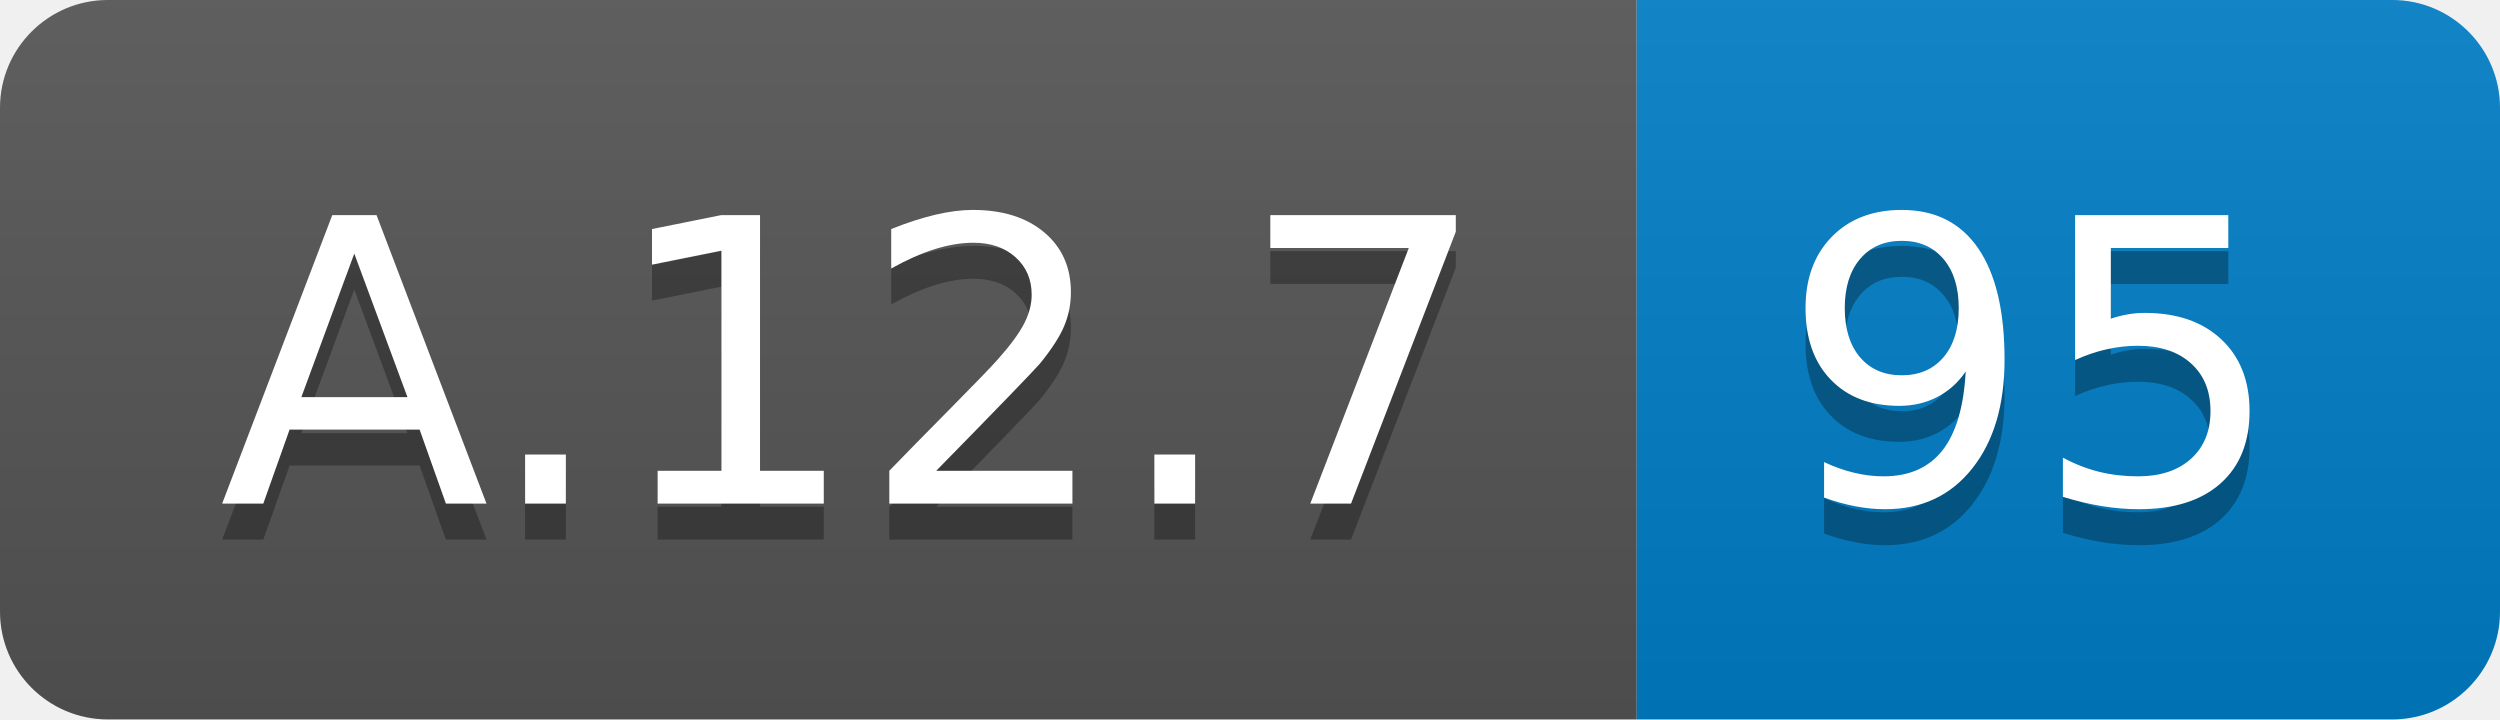
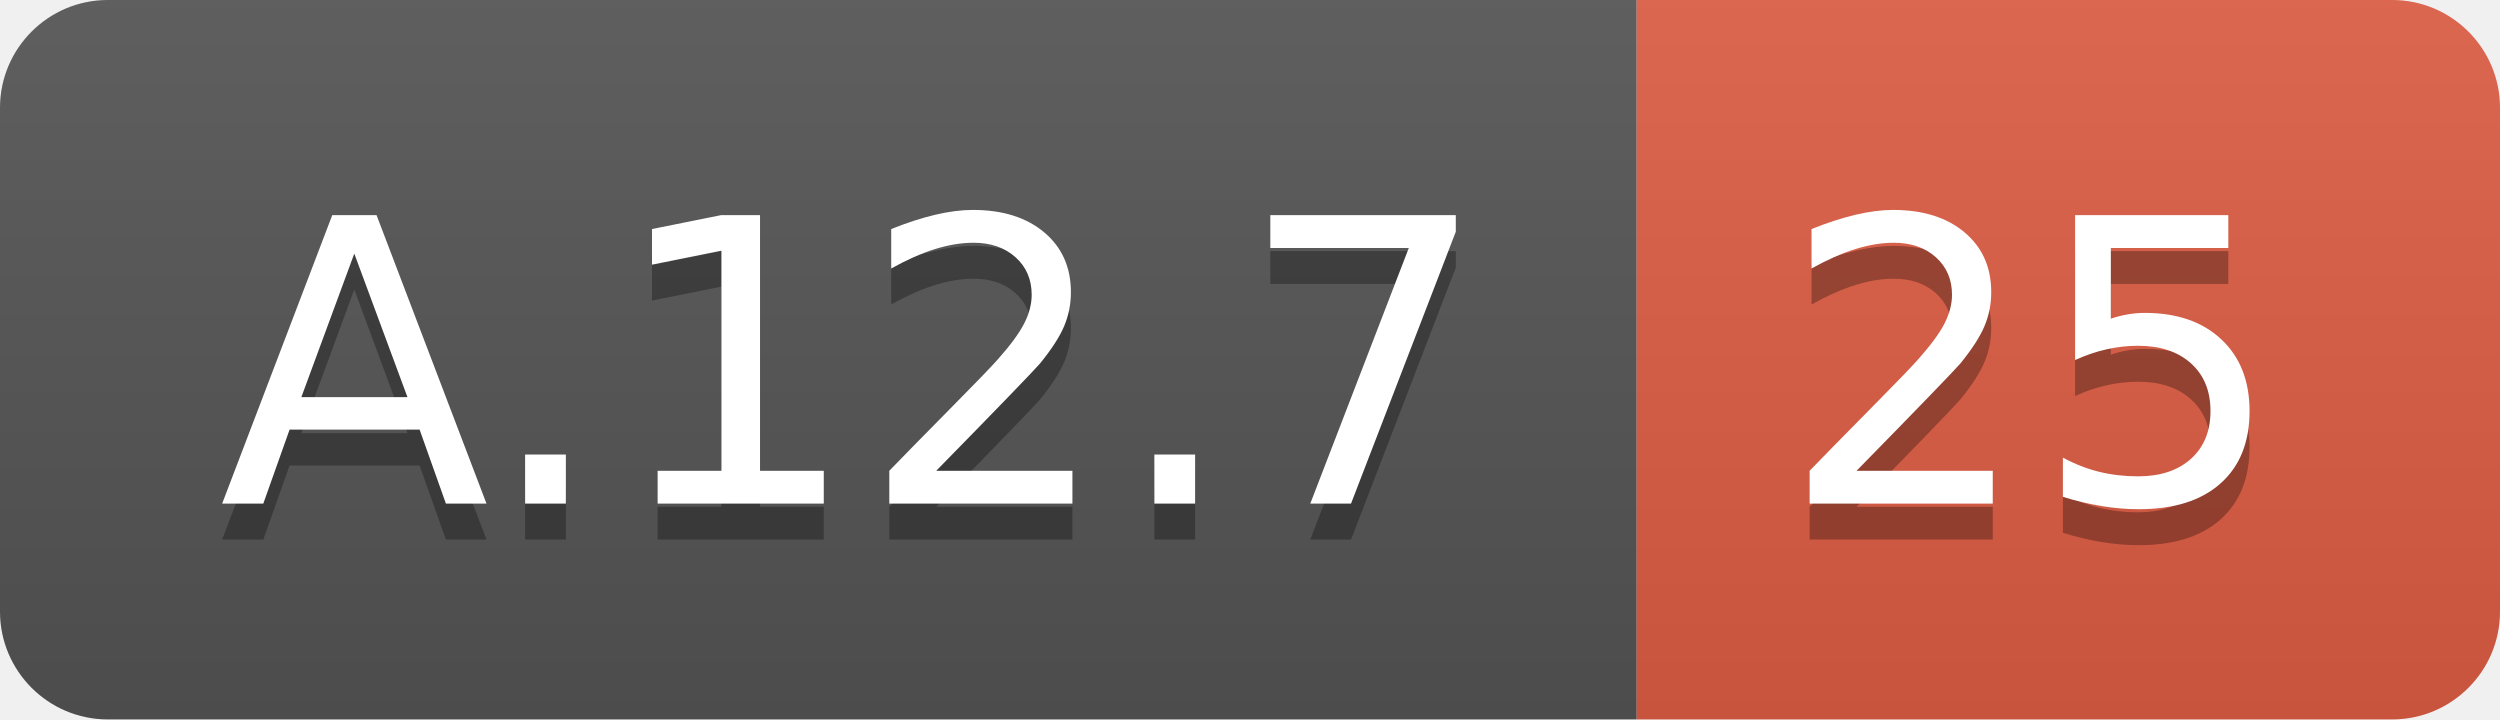
<svg xmlns="http://www.w3.org/2000/svg" width="69.5" height="20">
  <linearGradient id="smooth" x2="0" y2="100%">
    <stop offset="0" stop-color="#bbb" stop-opacity=".1" />
    <stop offset="1" stop-opacity=".1" />
  </linearGradient>
  <clipPath id="round">
    <rect width="69.5" height="20" rx="3" fill="#fff" />
  </clipPath>
  <g clip-path="url(#round)">
    <rect width="45.5" height="20" fill="#555" />
-     <rect x="45.5" width="24.0" height="20" fill="#007ec6" />
+     <rect x="45.5" width="24.0" height="20" fill="#e05d44" />
    <rect width="69.5" height="20" fill="url(#smooth)" />
  </g>
  <g fill="#fff" text-anchor="middle" font-family="DejaVu Sans,Verdana,Geneva,sans-serif" font-size="110">
    <text x="237.5" y="150" fill="#010101" fill-opacity=".3" transform="scale(0.1)" textLength="355.0" lengthAdjust="spacing">A.12.7</text>
    <text x="237.5" y="140" transform="scale(0.1)" textLength="355.0" lengthAdjust="spacing">A.12.7</text>
-     <text x="565.0" y="150" fill="#010101" fill-opacity=".3" transform="scale(0.1)" textLength="140.0" lengthAdjust="spacing">95</text>
-     <text x="565.0" y="140" transform="scale(0.1)" textLength="140.0" lengthAdjust="spacing">95</text>
+     <text x="565.0" y="150" fill="#010101" fill-opacity=".3" transform="scale(0.1)" textLength="140.0" lengthAdjust="spacing">25</text>
+     <text x="565.0" y="140" transform="scale(0.1)" textLength="140.0" lengthAdjust="spacing">25</text>
  </g>
</svg>
